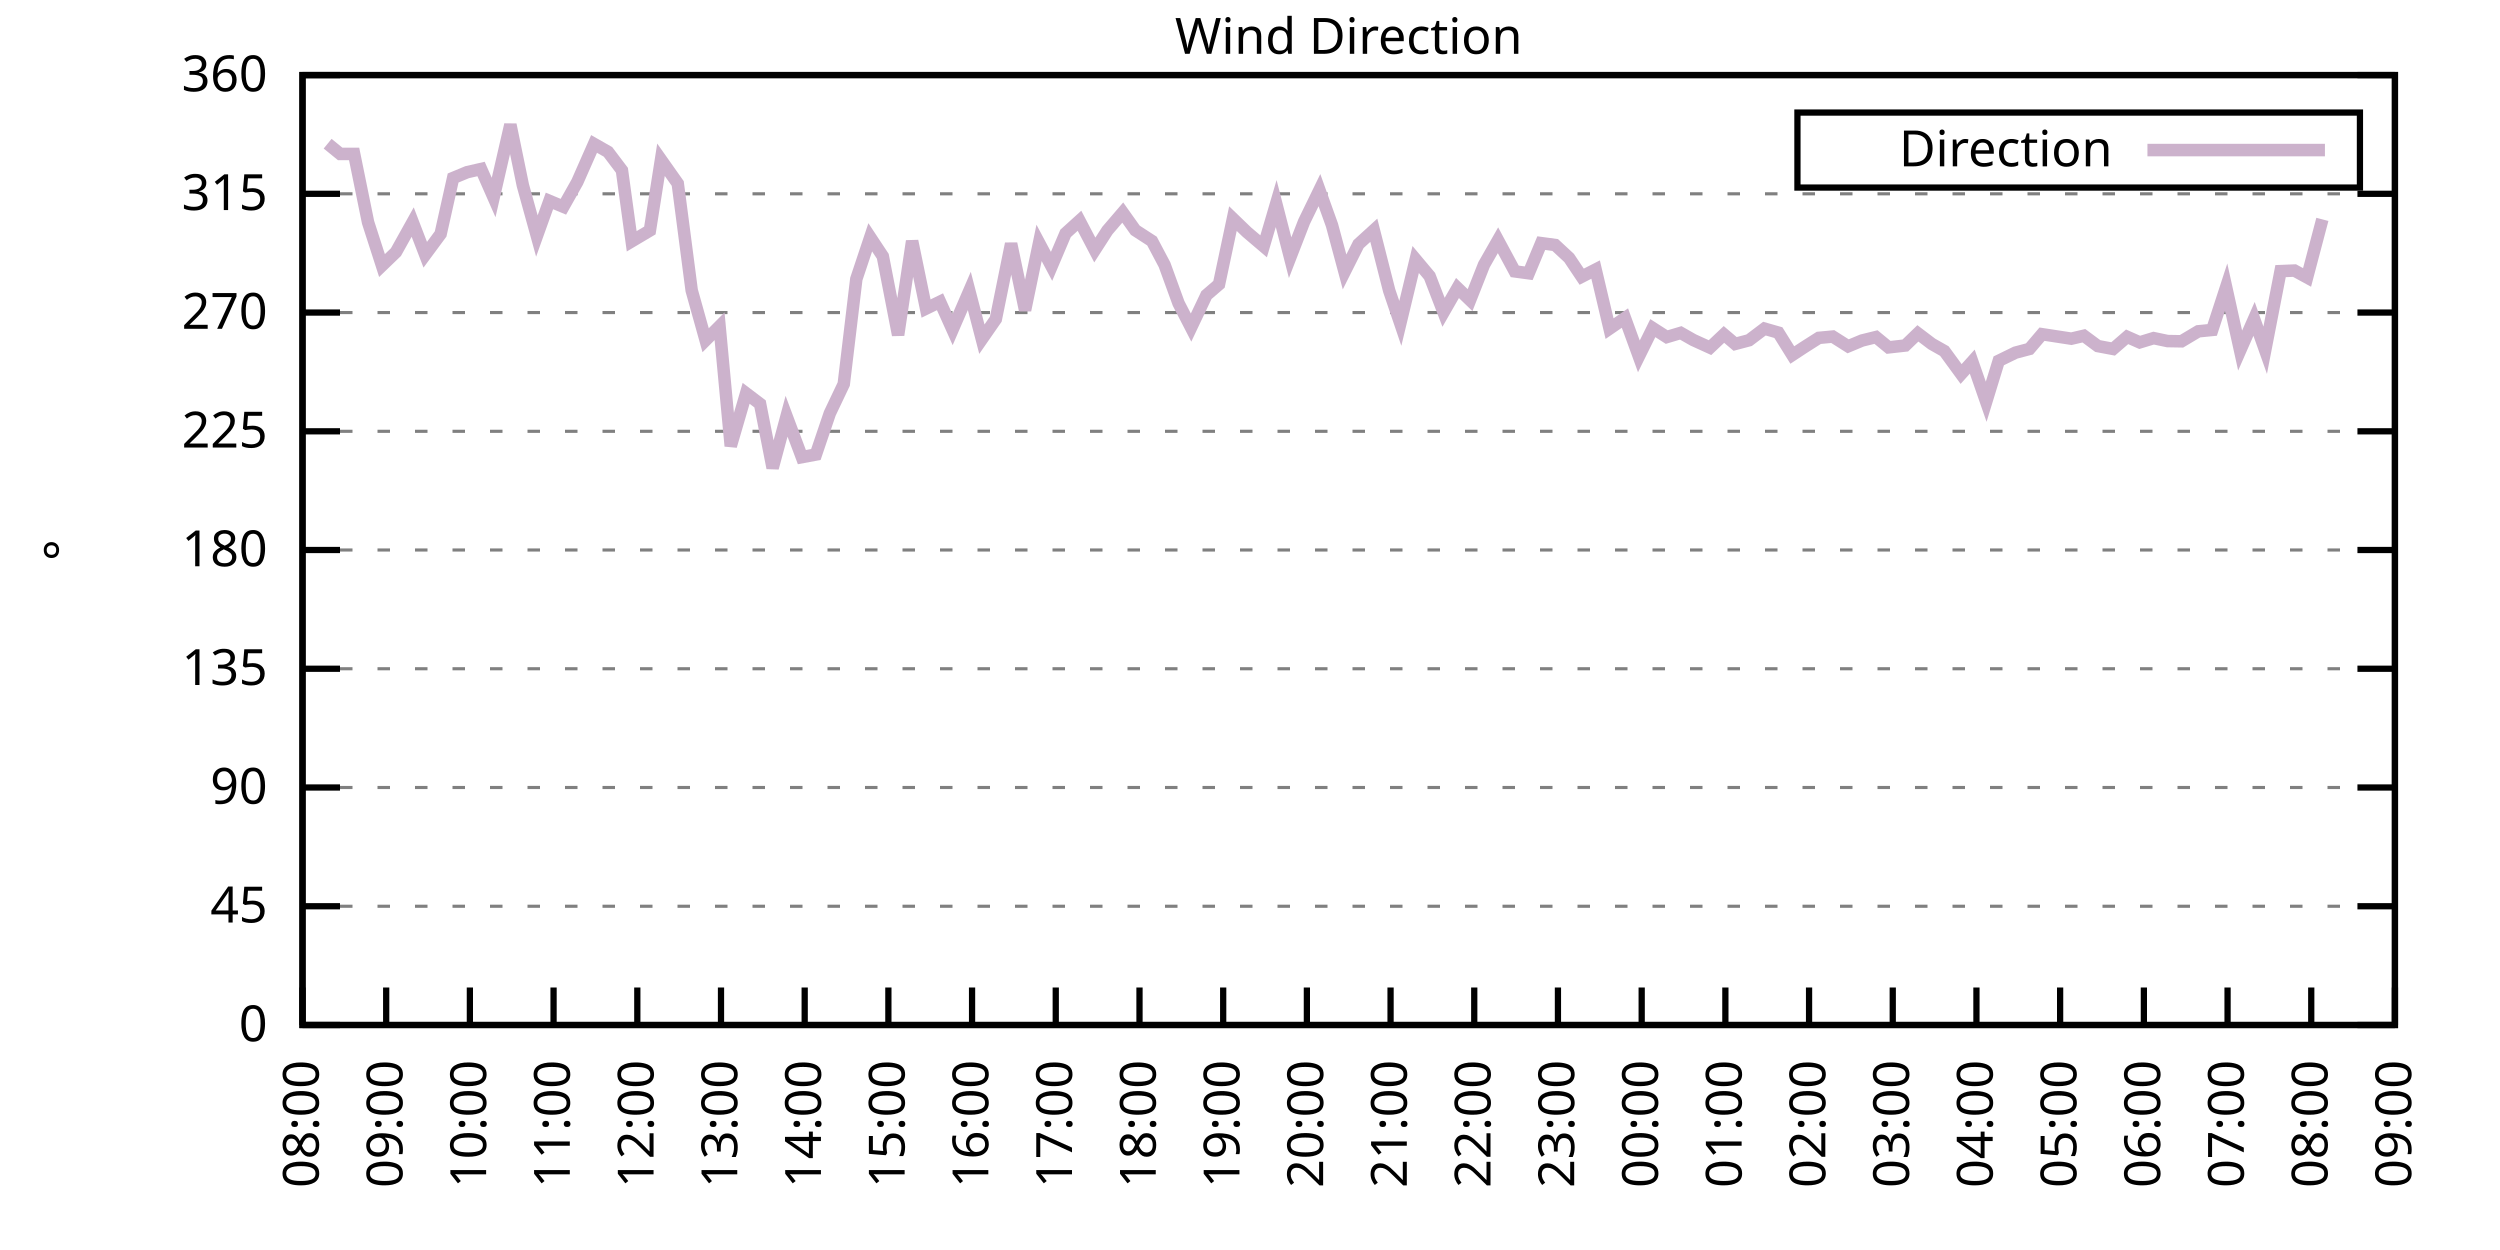
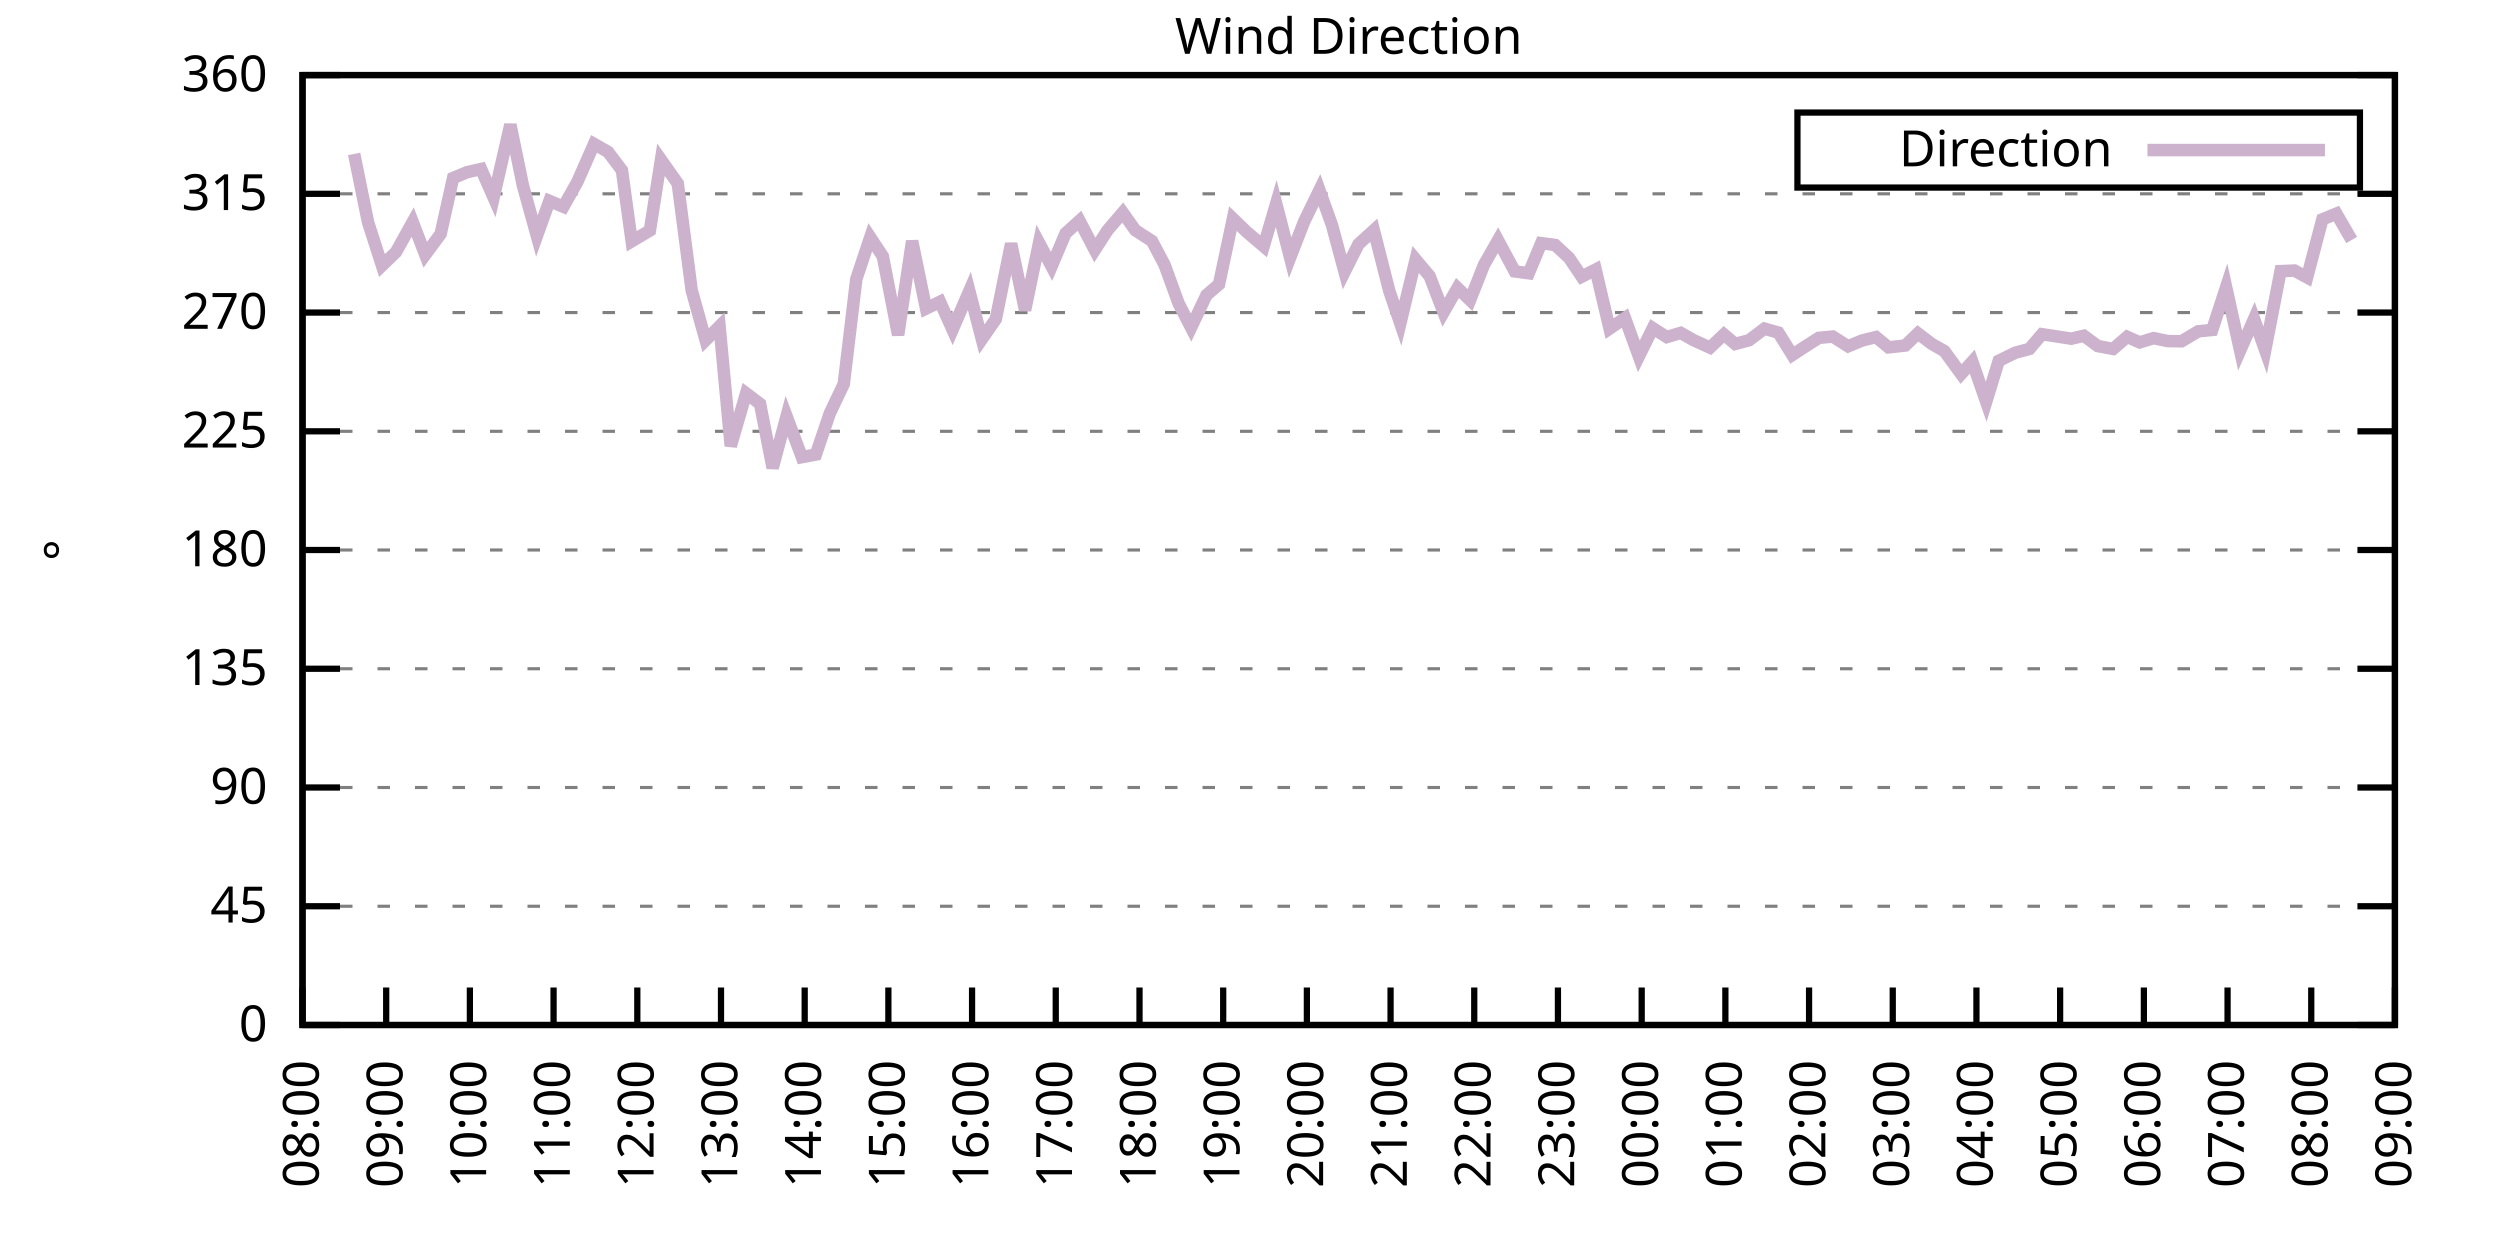
<svg xmlns="http://www.w3.org/2000/svg" xmlns:xlink="http://www.w3.org/1999/xlink" width="400" height="200" viewBox="0 0 400 200">
  <g id="gnuplot_canvas">
    <rect x="0" y="0" width="400" height="200" fill="none" />
    <defs>
      <circle id="gpDot" r="0.5" stroke-width="0.5" stroke="currentColor" />
      <path id="gpPt0" stroke-width="0.333" stroke="currentColor" d="M-1,0 h2 M0,-1 v2" />
      <path id="gpPt1" stroke-width="0.333" stroke="currentColor" d="M-1,-1 L1,1 M1,-1 L-1,1" />
      <path id="gpPt2" stroke-width="0.333" stroke="currentColor" d="M-1,0 L1,0 M0,-1 L0,1 M-1,-1 L1,1 M-1,1 L1,-1" />
      <rect id="gpPt3" stroke-width="0.333" stroke="currentColor" x="-1" y="-1" width="2" height="2" />
      <rect id="gpPt4" stroke-width="0.333" stroke="currentColor" fill="currentColor" x="-1" y="-1" width="2" height="2" />
      <circle id="gpPt5" stroke-width="0.333" stroke="currentColor" cx="0" cy="0" r="1" />
      <use xlink:href="#gpPt5" id="gpPt6" fill="currentColor" stroke="none" />
      <path id="gpPt7" stroke-width="0.333" stroke="currentColor" d="M0,-1.33 L-1.33,0.67 L1.33,0.67 z" />
      <use xlink:href="#gpPt7" id="gpPt8" fill="currentColor" stroke="none" />
      <use xlink:href="#gpPt7" id="gpPt9" stroke="currentColor" transform="rotate(180)" />
      <use xlink:href="#gpPt9" id="gpPt10" fill="currentColor" stroke="none" />
      <use xlink:href="#gpPt3" id="gpPt11" stroke="currentColor" transform="rotate(45)" />
      <use xlink:href="#gpPt11" id="gpPt12" fill="currentColor" stroke="none" />
      <path id="gpPt13" stroke-width="0.333" stroke="currentColor" d="M0,1.330 L1.265,0.411 L0.782,-1.067 L-0.782,-1.076 L-1.265,0.411 z" />
      <use xlink:href="#gpPt13" id="gpPt14" fill="currentColor" stroke="none" />
      <filter id="textbox" filterUnits="objectBoundingBox" x="0" y="0" height="1" width="1">
        <feFlood flood-color="white" flood-opacity="1" result="bgnd" />
        <feComposite in="SourceGraphic" in2="bgnd" operator="atop" />
      </filter>
      <filter id="greybox" filterUnits="objectBoundingBox" x="0" y="0" height="1" width="1">
        <feFlood flood-color="lightgrey" flood-opacity="1" result="grey" />
        <feComposite in="SourceGraphic" in2="grey" operator="atop" />
      </filter>
    </defs>
    <g fill="none" color="white" stroke="currentColor" stroke-width="1.00" stroke-linecap="butt" stroke-linejoin="miter">
</g>
    <g fill="none" color="black" stroke="currentColor" stroke-width="1.00" stroke-linecap="butt" stroke-linejoin="miter">
      <g stroke="none" shape-rendering="crispEdges">
        <polygon fill="rgb(255, 255, 255)" points="48.40,164.00 383.18,164.00 383.18,12.02 48.40,12.02 " />
      </g>
    </g>
    <g fill="none" color="black" stroke="currentColor" stroke-width="1.00" stroke-linecap="butt" stroke-linejoin="miter">
</g>
    <g fill="none" color="black" stroke="black" stroke-width="0.50" stroke-linecap="butt" stroke-linejoin="miter">
</g>
    <g fill="none" color="gray" stroke="currentColor" stroke-width="0.50" stroke-linecap="butt" stroke-linejoin="miter">
      <path stroke="gray" stroke-dasharray="2,4" class="gridline" d="M48.40,164.00 L383.19,164.00  " />
    </g>
    <g fill="none" color="gray" stroke="gray" stroke-width="1.00" stroke-linecap="butt" stroke-linejoin="miter">
</g>
    <g fill="none" color="black" stroke="currentColor" stroke-width="1.00" stroke-linecap="butt" stroke-linejoin="miter">
      <path stroke="black" d="M48.40,164.00 L54.40,164.00 M383.19,164.00 L377.19,164.00  " />
      <g transform="translate(42.80,166.60)" stroke="none" fill="black" font-family="Sans" font-size="8.00" text-anchor="end">
        <text>
          <tspan font-family="Sans"> 0</tspan>
        </text>
      </g>
    </g>
    <g fill="none" color="black" stroke="currentColor" stroke-width="1.00" stroke-linecap="butt" stroke-linejoin="miter">
</g>
    <g fill="none" color="black" stroke="black" stroke-width="0.50" stroke-linecap="butt" stroke-linejoin="miter">
</g>
    <g fill="none" color="gray" stroke="currentColor" stroke-width="0.50" stroke-linecap="butt" stroke-linejoin="miter">
      <path stroke="gray" stroke-dasharray="2,4" class="gridline" d="M48.40,145.00 L383.19,145.00  " />
    </g>
    <g fill="none" color="gray" stroke="gray" stroke-width="1.00" stroke-linecap="butt" stroke-linejoin="miter">
</g>
    <g fill="none" color="black" stroke="currentColor" stroke-width="1.00" stroke-linecap="butt" stroke-linejoin="miter">
      <path stroke="black" d="M48.40,145.00 L54.40,145.00 M383.19,145.00 L377.19,145.00  " />
      <g transform="translate(42.80,147.60)" stroke="none" fill="black" font-family="Sans" font-size="8.00" text-anchor="end">
        <text>
          <tspan font-family="Sans"> 45</tspan>
        </text>
      </g>
    </g>
    <g fill="none" color="black" stroke="currentColor" stroke-width="1.00" stroke-linecap="butt" stroke-linejoin="miter">
</g>
    <g fill="none" color="black" stroke="black" stroke-width="0.50" stroke-linecap="butt" stroke-linejoin="miter">
</g>
    <g fill="none" color="gray" stroke="currentColor" stroke-width="0.50" stroke-linecap="butt" stroke-linejoin="miter">
      <path stroke="gray" stroke-dasharray="2,4" class="gridline" d="M48.40,126.00 L383.19,126.00  " />
    </g>
    <g fill="none" color="gray" stroke="gray" stroke-width="1.00" stroke-linecap="butt" stroke-linejoin="miter">
</g>
    <g fill="none" color="black" stroke="currentColor" stroke-width="1.00" stroke-linecap="butt" stroke-linejoin="miter">
      <path stroke="black" d="M48.40,126.00 L54.40,126.00 M383.19,126.00 L377.19,126.00  " />
      <g transform="translate(42.80,128.60)" stroke="none" fill="black" font-family="Sans" font-size="8.00" text-anchor="end">
        <text>
          <tspan font-family="Sans"> 90</tspan>
        </text>
      </g>
    </g>
    <g fill="none" color="black" stroke="currentColor" stroke-width="1.00" stroke-linecap="butt" stroke-linejoin="miter">
</g>
    <g fill="none" color="black" stroke="black" stroke-width="0.50" stroke-linecap="butt" stroke-linejoin="miter">
</g>
    <g fill="none" color="gray" stroke="currentColor" stroke-width="0.50" stroke-linecap="butt" stroke-linejoin="miter">
      <path stroke="gray" stroke-dasharray="2,4" class="gridline" d="M48.40,107.00 L383.19,107.00  " />
    </g>
    <g fill="none" color="gray" stroke="gray" stroke-width="1.00" stroke-linecap="butt" stroke-linejoin="miter">
</g>
    <g fill="none" color="black" stroke="currentColor" stroke-width="1.00" stroke-linecap="butt" stroke-linejoin="miter">
      <path stroke="black" d="M48.40,107.00 L54.40,107.00 M383.19,107.00 L377.19,107.00  " />
      <g transform="translate(42.80,109.60)" stroke="none" fill="black" font-family="Sans" font-size="8.00" text-anchor="end">
        <text>
          <tspan font-family="Sans"> 135</tspan>
        </text>
      </g>
    </g>
    <g fill="none" color="black" stroke="currentColor" stroke-width="1.00" stroke-linecap="butt" stroke-linejoin="miter">
</g>
    <g fill="none" color="black" stroke="black" stroke-width="0.50" stroke-linecap="butt" stroke-linejoin="miter">
</g>
    <g fill="none" color="gray" stroke="currentColor" stroke-width="0.50" stroke-linecap="butt" stroke-linejoin="miter">
      <path stroke="gray" stroke-dasharray="2,4" class="gridline" d="M48.40,88.00 L383.19,88.00  " />
    </g>
    <g fill="none" color="gray" stroke="gray" stroke-width="1.00" stroke-linecap="butt" stroke-linejoin="miter">
</g>
    <g fill="none" color="black" stroke="currentColor" stroke-width="1.00" stroke-linecap="butt" stroke-linejoin="miter">
      <path stroke="black" d="M48.40,88.00 L54.40,88.00 M383.19,88.00 L377.19,88.00  " />
      <g transform="translate(42.80,90.60)" stroke="none" fill="black" font-family="Sans" font-size="8.00" text-anchor="end">
        <text>
          <tspan font-family="Sans"> 180</tspan>
        </text>
      </g>
    </g>
    <g fill="none" color="black" stroke="currentColor" stroke-width="1.00" stroke-linecap="butt" stroke-linejoin="miter">
</g>
    <g fill="none" color="black" stroke="black" stroke-width="0.50" stroke-linecap="butt" stroke-linejoin="miter">
</g>
    <g fill="none" color="gray" stroke="currentColor" stroke-width="0.50" stroke-linecap="butt" stroke-linejoin="miter">
      <path stroke="gray" stroke-dasharray="2,4" class="gridline" d="M48.40,69.01 L383.19,69.01  " />
    </g>
    <g fill="none" color="gray" stroke="gray" stroke-width="1.00" stroke-linecap="butt" stroke-linejoin="miter">
</g>
    <g fill="none" color="black" stroke="currentColor" stroke-width="1.00" stroke-linecap="butt" stroke-linejoin="miter">
      <path stroke="black" d="M48.40,69.01 L54.40,69.01 M383.19,69.01 L377.19,69.01  " />
      <g transform="translate(42.80,71.61)" stroke="none" fill="black" font-family="Sans" font-size="8.00" text-anchor="end">
        <text>
          <tspan font-family="Sans"> 225</tspan>
        </text>
      </g>
    </g>
    <g fill="none" color="black" stroke="currentColor" stroke-width="1.00" stroke-linecap="butt" stroke-linejoin="miter">
</g>
    <g fill="none" color="black" stroke="black" stroke-width="0.50" stroke-linecap="butt" stroke-linejoin="miter">
</g>
    <g fill="none" color="gray" stroke="currentColor" stroke-width="0.50" stroke-linecap="butt" stroke-linejoin="miter">
      <path stroke="gray" stroke-dasharray="2,4" class="gridline" d="M48.40,50.01 L383.19,50.01  " />
    </g>
    <g fill="none" color="gray" stroke="gray" stroke-width="1.00" stroke-linecap="butt" stroke-linejoin="miter">
</g>
    <g fill="none" color="black" stroke="currentColor" stroke-width="1.00" stroke-linecap="butt" stroke-linejoin="miter">
      <path stroke="black" d="M48.40,50.01 L54.40,50.01 M383.19,50.01 L377.19,50.01  " />
      <g transform="translate(42.80,52.61)" stroke="none" fill="black" font-family="Sans" font-size="8.00" text-anchor="end">
        <text>
          <tspan font-family="Sans"> 270</tspan>
        </text>
      </g>
    </g>
    <g fill="none" color="black" stroke="currentColor" stroke-width="1.00" stroke-linecap="butt" stroke-linejoin="miter">
</g>
    <g fill="none" color="black" stroke="black" stroke-width="0.50" stroke-linecap="butt" stroke-linejoin="miter">
</g>
    <g fill="none" color="gray" stroke="currentColor" stroke-width="0.50" stroke-linecap="butt" stroke-linejoin="miter">
      <path stroke="gray" stroke-dasharray="2,4" class="gridline" d="M48.40,31.01 L383.19,31.01  " />
    </g>
    <g fill="none" color="gray" stroke="gray" stroke-width="1.00" stroke-linecap="butt" stroke-linejoin="miter">
</g>
    <g fill="none" color="black" stroke="currentColor" stroke-width="1.00" stroke-linecap="butt" stroke-linejoin="miter">
      <path stroke="black" d="M48.40,31.01 L54.40,31.01 M383.19,31.01 L377.19,31.01  " />
      <g transform="translate(42.80,33.61)" stroke="none" fill="black" font-family="Sans" font-size="8.00" text-anchor="end">
        <text>
          <tspan font-family="Sans"> 315</tspan>
        </text>
      </g>
    </g>
    <g fill="none" color="black" stroke="currentColor" stroke-width="1.00" stroke-linecap="butt" stroke-linejoin="miter">
</g>
    <g fill="none" color="black" stroke="black" stroke-width="0.50" stroke-linecap="butt" stroke-linejoin="miter">
</g>
    <g fill="none" color="gray" stroke="currentColor" stroke-width="0.50" stroke-linecap="butt" stroke-linejoin="miter">
      <path stroke="gray" stroke-dasharray="2,4" class="gridline" d="M48.40,12.01 L383.19,12.01  " />
    </g>
    <g fill="none" color="gray" stroke="gray" stroke-width="1.00" stroke-linecap="butt" stroke-linejoin="miter">
</g>
    <g fill="none" color="black" stroke="currentColor" stroke-width="1.00" stroke-linecap="butt" stroke-linejoin="miter">
      <path stroke="black" d="M48.40,12.01 L54.40,12.01 M383.19,12.01 L377.19,12.01  " />
      <g transform="translate(42.80,14.61)" stroke="none" fill="black" font-family="Sans" font-size="8.00" text-anchor="end">
        <text>
          <tspan font-family="Sans"> 360</tspan>
        </text>
      </g>
    </g>
    <g fill="none" color="black" stroke="currentColor" stroke-width="1.00" stroke-linecap="butt" stroke-linejoin="miter">
      <path stroke="black" d="M48.40,164.00 L48.40,158.00  " />
      <g transform="translate(51.00,169.60) rotate(270.00)" stroke="none" fill="black" font-family="Sans" font-size="8.00" text-anchor="end">
        <text>
          <tspan font-family="Sans">08:00</tspan>
        </text>
      </g>
    </g>
    <g fill="none" color="black" stroke="currentColor" stroke-width="1.00" stroke-linecap="butt" stroke-linejoin="miter">
      <path stroke="black" d="M61.79,164.00 L61.79,158.00  " />
      <g transform="translate(64.39,169.60) rotate(270.00)" stroke="none" fill="black" font-family="Sans" font-size="8.00" text-anchor="end">
        <text>
          <tspan font-family="Sans">09:00</tspan>
        </text>
      </g>
    </g>
    <g fill="none" color="black" stroke="currentColor" stroke-width="1.00" stroke-linecap="butt" stroke-linejoin="miter">
      <path stroke="black" d="M75.18,164.00 L75.18,158.00  " />
      <g transform="translate(77.78,169.60) rotate(270.00)" stroke="none" fill="black" font-family="Sans" font-size="8.00" text-anchor="end">
        <text>
          <tspan font-family="Sans">10:00</tspan>
        </text>
      </g>
    </g>
    <g fill="none" color="black" stroke="currentColor" stroke-width="1.00" stroke-linecap="butt" stroke-linejoin="miter">
      <path stroke="black" d="M88.57,164.00 L88.57,158.00  " />
      <g transform="translate(91.17,169.60) rotate(270.00)" stroke="none" fill="black" font-family="Sans" font-size="8.00" text-anchor="end">
        <text>
          <tspan font-family="Sans">11:00</tspan>
        </text>
      </g>
    </g>
    <g fill="none" color="black" stroke="currentColor" stroke-width="1.00" stroke-linecap="butt" stroke-linejoin="miter">
      <path stroke="black" d="M101.97,164.00 L101.97,158.00  " />
      <g transform="translate(104.57,169.60) rotate(270.00)" stroke="none" fill="black" font-family="Sans" font-size="8.00" text-anchor="end">
        <text>
          <tspan font-family="Sans">12:00</tspan>
        </text>
      </g>
    </g>
    <g fill="none" color="black" stroke="currentColor" stroke-width="1.00" stroke-linecap="butt" stroke-linejoin="miter">
      <path stroke="black" d="M115.36,164.00 L115.36,158.00  " />
      <g transform="translate(117.96,169.60) rotate(270.00)" stroke="none" fill="black" font-family="Sans" font-size="8.00" text-anchor="end">
        <text>
          <tspan font-family="Sans">13:00</tspan>
        </text>
      </g>
    </g>
    <g fill="none" color="black" stroke="currentColor" stroke-width="1.00" stroke-linecap="butt" stroke-linejoin="miter">
      <path stroke="black" d="M128.75,164.00 L128.75,158.00  " />
      <g transform="translate(131.35,169.60) rotate(270.00)" stroke="none" fill="black" font-family="Sans" font-size="8.00" text-anchor="end">
        <text>
          <tspan font-family="Sans">14:00</tspan>
        </text>
      </g>
    </g>
    <g fill="none" color="black" stroke="currentColor" stroke-width="1.00" stroke-linecap="butt" stroke-linejoin="miter">
      <path stroke="black" d="M142.14,164.00 L142.14,158.00  " />
      <g transform="translate(144.74,169.60) rotate(270.00)" stroke="none" fill="black" font-family="Sans" font-size="8.00" text-anchor="end">
        <text>
          <tspan font-family="Sans">15:00</tspan>
        </text>
      </g>
    </g>
    <g fill="none" color="black" stroke="currentColor" stroke-width="1.00" stroke-linecap="butt" stroke-linejoin="miter">
      <path stroke="black" d="M155.53,164.00 L155.53,158.00  " />
      <g transform="translate(158.13,169.60) rotate(270.00)" stroke="none" fill="black" font-family="Sans" font-size="8.00" text-anchor="end">
        <text>
          <tspan font-family="Sans">16:00</tspan>
        </text>
      </g>
    </g>
    <g fill="none" color="black" stroke="currentColor" stroke-width="1.00" stroke-linecap="butt" stroke-linejoin="miter">
      <path stroke="black" d="M168.92,164.00 L168.92,158.00  " />
      <g transform="translate(171.52,169.60) rotate(270.00)" stroke="none" fill="black" font-family="Sans" font-size="8.00" text-anchor="end">
        <text>
          <tspan font-family="Sans">17:00</tspan>
        </text>
      </g>
    </g>
    <g fill="none" color="black" stroke="currentColor" stroke-width="1.00" stroke-linecap="butt" stroke-linejoin="miter">
      <path stroke="black" d="M182.32,164.00 L182.32,158.00  " />
      <g transform="translate(184.92,169.60) rotate(270.00)" stroke="none" fill="black" font-family="Sans" font-size="8.00" text-anchor="end">
        <text>
          <tspan font-family="Sans">18:00</tspan>
        </text>
      </g>
    </g>
    <g fill="none" color="black" stroke="currentColor" stroke-width="1.00" stroke-linecap="butt" stroke-linejoin="miter">
      <path stroke="black" d="M195.71,164.00 L195.71,158.00  " />
      <g transform="translate(198.31,169.60) rotate(270.00)" stroke="none" fill="black" font-family="Sans" font-size="8.00" text-anchor="end">
        <text>
          <tspan font-family="Sans">19:00</tspan>
        </text>
      </g>
    </g>
    <g fill="none" color="black" stroke="currentColor" stroke-width="1.00" stroke-linecap="butt" stroke-linejoin="miter">
      <path stroke="black" d="M209.10,164.00 L209.10,158.00  " />
      <g transform="translate(211.70,169.60) rotate(270.00)" stroke="none" fill="black" font-family="Sans" font-size="8.00" text-anchor="end">
        <text>
          <tspan font-family="Sans">20:00</tspan>
        </text>
      </g>
    </g>
    <g fill="none" color="black" stroke="currentColor" stroke-width="1.00" stroke-linecap="butt" stroke-linejoin="miter">
      <path stroke="black" d="M222.49,164.00 L222.49,158.00  " />
      <g transform="translate(225.09,169.60) rotate(270.00)" stroke="none" fill="black" font-family="Sans" font-size="8.00" text-anchor="end">
        <text>
          <tspan font-family="Sans">21:00</tspan>
        </text>
      </g>
    </g>
    <g fill="none" color="black" stroke="currentColor" stroke-width="1.00" stroke-linecap="butt" stroke-linejoin="miter">
      <path stroke="black" d="M235.88,164.00 L235.88,158.00  " />
      <g transform="translate(238.48,169.60) rotate(270.00)" stroke="none" fill="black" font-family="Sans" font-size="8.00" text-anchor="end">
        <text>
          <tspan font-family="Sans">22:00</tspan>
        </text>
      </g>
    </g>
    <g fill="none" color="black" stroke="currentColor" stroke-width="1.00" stroke-linecap="butt" stroke-linejoin="miter">
      <path stroke="black" d="M249.27,164.00 L249.27,158.00  " />
      <g transform="translate(251.87,169.60) rotate(270.00)" stroke="none" fill="black" font-family="Sans" font-size="8.00" text-anchor="end">
        <text>
          <tspan font-family="Sans">23:00</tspan>
        </text>
      </g>
    </g>
    <g fill="none" color="black" stroke="currentColor" stroke-width="1.00" stroke-linecap="butt" stroke-linejoin="miter">
      <path stroke="black" d="M262.67,164.00 L262.67,158.00  " />
      <g transform="translate(265.27,169.60) rotate(270.00)" stroke="none" fill="black" font-family="Sans" font-size="8.00" text-anchor="end">
        <text>
          <tspan font-family="Sans">00:00</tspan>
        </text>
      </g>
    </g>
    <g fill="none" color="black" stroke="currentColor" stroke-width="1.00" stroke-linecap="butt" stroke-linejoin="miter">
      <path stroke="black" d="M276.06,164.00 L276.06,158.00  " />
      <g transform="translate(278.66,169.60) rotate(270.00)" stroke="none" fill="black" font-family="Sans" font-size="8.00" text-anchor="end">
        <text>
          <tspan font-family="Sans">01:00</tspan>
        </text>
      </g>
    </g>
    <g fill="none" color="black" stroke="currentColor" stroke-width="1.00" stroke-linecap="butt" stroke-linejoin="miter">
      <path stroke="black" d="M289.45,164.00 L289.45,158.00  " />
      <g transform="translate(292.05,169.60) rotate(270.00)" stroke="none" fill="black" font-family="Sans" font-size="8.00" text-anchor="end">
        <text>
          <tspan font-family="Sans">02:00</tspan>
        </text>
      </g>
    </g>
    <g fill="none" color="black" stroke="currentColor" stroke-width="1.00" stroke-linecap="butt" stroke-linejoin="miter">
      <path stroke="black" d="M302.84,164.00 L302.84,158.00  " />
      <g transform="translate(305.44,169.60) rotate(270.00)" stroke="none" fill="black" font-family="Sans" font-size="8.00" text-anchor="end">
        <text>
          <tspan font-family="Sans">03:00</tspan>
        </text>
      </g>
    </g>
    <g fill="none" color="black" stroke="currentColor" stroke-width="1.00" stroke-linecap="butt" stroke-linejoin="miter">
      <path stroke="black" d="M316.23,164.00 L316.23,158.00  " />
      <g transform="translate(318.83,169.60) rotate(270.00)" stroke="none" fill="black" font-family="Sans" font-size="8.00" text-anchor="end">
        <text>
          <tspan font-family="Sans">04:00</tspan>
        </text>
      </g>
    </g>
    <g fill="none" color="black" stroke="currentColor" stroke-width="1.00" stroke-linecap="butt" stroke-linejoin="miter">
      <path stroke="black" d="M329.62,164.00 L329.62,158.00  " />
      <g transform="translate(332.22,169.60) rotate(270.00)" stroke="none" fill="black" font-family="Sans" font-size="8.00" text-anchor="end">
        <text>
          <tspan font-family="Sans">05:00</tspan>
        </text>
      </g>
    </g>
    <g fill="none" color="black" stroke="currentColor" stroke-width="1.00" stroke-linecap="butt" stroke-linejoin="miter">
      <path stroke="black" d="M343.02,164.00 L343.02,158.00  " />
      <g transform="translate(345.62,169.60) rotate(270.00)" stroke="none" fill="black" font-family="Sans" font-size="8.00" text-anchor="end">
        <text>
          <tspan font-family="Sans">06:00</tspan>
        </text>
      </g>
    </g>
    <g fill="none" color="black" stroke="currentColor" stroke-width="1.00" stroke-linecap="butt" stroke-linejoin="miter">
      <path stroke="black" d="M356.41,164.00 L356.41,158.00  " />
      <g transform="translate(359.01,169.60) rotate(270.00)" stroke="none" fill="black" font-family="Sans" font-size="8.00" text-anchor="end">
        <text>
          <tspan font-family="Sans">07:00</tspan>
        </text>
      </g>
    </g>
    <g fill="none" color="black" stroke="currentColor" stroke-width="1.00" stroke-linecap="butt" stroke-linejoin="miter">
      <path stroke="black" d="M369.80,164.00 L369.80,158.00  " />
      <g transform="translate(372.40,169.60) rotate(270.00)" stroke="none" fill="black" font-family="Sans" font-size="8.00" text-anchor="end">
        <text>
          <tspan font-family="Sans">08:00</tspan>
        </text>
      </g>
    </g>
    <g fill="none" color="black" stroke="currentColor" stroke-width="1.00" stroke-linecap="butt" stroke-linejoin="miter">
      <path stroke="black" d="M383.19,164.00 L383.19,158.00  " />
      <g transform="translate(385.79,169.60) rotate(270.00)" stroke="none" fill="black" font-family="Sans" font-size="8.00" text-anchor="end">
        <text>
          <tspan font-family="Sans">09:00</tspan>
        </text>
      </g>
    </g>
    <g fill="none" color="black" stroke="currentColor" stroke-width="1.00" stroke-linecap="butt" stroke-linejoin="miter">
</g>
    <g fill="none" color="black" stroke="currentColor" stroke-width="1.00" stroke-linecap="butt" stroke-linejoin="miter">
      <path stroke="black" d="M48.40,12.01 L48.40,164.00 L383.19,164.00 L383.19,12.01 L48.40,12.01 Z  " />
    </g>
    <g fill="none" color="black" stroke="currentColor" stroke-width="1.00" stroke-linecap="butt" stroke-linejoin="miter">
</g>
    <g fill="none" color="black" stroke="currentColor" stroke-width="1.00" stroke-linecap="butt" stroke-linejoin="miter">
      <path stroke="black" d="M287.59,30.01 L287.59,18.01 L377.59,18.01 L377.59,30.01 L287.59,30.01 Z  " />
    </g>
    <g id="Wind_direction_plot_1">
      <g fill="none" color="white" stroke="black" stroke-width="2.00" stroke-linecap="butt" stroke-linejoin="miter">
</g>
      <g fill="none" color="black" stroke="currentColor" stroke-width="2.00" stroke-linecap="butt" stroke-linejoin="miter">
        <g transform="translate(337.99,26.61)" stroke="none" fill="black" font-family="Sans" font-size="8.00" text-anchor="end">
          <text>
            <tspan font-family="Sans">Direction</tspan>
          </text>
        </g>
      </g>
      <g fill="none" color="black" stroke="currentColor" stroke-width="2.00" stroke-linecap="butt" stroke-linejoin="miter">
-         <path stroke="rgb(204, 178, 204)" d="M343.59,24.01 L371.99,24.01 M52.42,22.99 L54.43,24.63 L56.66,24.63 L58.89,35.57 L61.12,42.49 L63.35,40.34   L66.03,35.53 L68.04,40.76 L70.50,37.43 L72.50,28.48 L74.74,27.55 L76.97,27.04 L78.98,31.60 L81.66,19.95   L83.66,29.66 L85.90,37.76 L87.91,32.15 L90.14,33.08 L92.37,29.11 L95.05,23.03 L97.28,24.30 L99.51,27.25   L101.07,38.61 L103.98,36.88 L105.76,25.56 L108.44,29.36 L110.67,46.46 L112.90,54.44 L115.13,52.20 L116.92,71.37   L119.38,62.93 L121.61,64.62 L123.62,74.87 L125.85,66.60 L128.30,73.14 L130.54,72.72 L132.77,66.14 L135.00,61.45   L137.01,44.65 L139.24,37.97 L141.25,41.01 L143.70,53.60 L145.94,38.57 L148.17,49.37 L150.40,48.28 L152.41,52.75   L155.09,46.55 L157.10,54.27 L159.33,51.06 L161.78,38.99 L164.01,49.63 L166.25,38.86 L168.25,42.62 L170.49,37.34   L172.72,35.32 L175.17,40.00 L177.18,36.88 L179.64,34.01 L181.65,36.84 L184.32,38.57 L186.33,42.37 L188.57,48.53   L190.57,52.41 L193.03,47.22 L195.04,45.49 L197.27,34.98 L199.50,37.13 L202.18,39.41 L204.19,32.57 L206.42,41.23   L208.65,35.48 L211.11,30.42 L213.12,36.03 L215.13,43.51 L217.36,39.07 L219.81,36.84 L222.27,46.50 L224.05,51.74   L226.51,41.52 L228.74,44.18 L230.97,49.97 L233.20,46.08 L235.21,48.02 L237.44,42.37 L239.68,38.44 L242.36,43.42   L244.59,43.72 L246.60,38.90 L248.83,39.20 L251.06,41.27 L253.07,44.27 L255.30,43.13 L257.53,52.58 L259.99,50.89   L262.22,57.02 L264.45,52.50 L266.68,53.93 L268.92,53.26 L270.92,54.40 L273.60,55.62 L275.83,53.51 L277.62,55.03   L279.85,54.44 L282.31,52.58 L284.54,53.22 L286.77,56.80 L288.56,55.62 L291.01,54.06 L293.24,53.85 L295.70,55.41   L297.93,54.48 L300.16,53.93 L302.17,55.58 L304.85,55.28 L306.86,53.34 L309.09,55.03 L311.10,56.17 L313.78,59.84   L315.56,57.86 L317.79,64.28 L319.80,57.73 L322.48,56.42 L324.71,55.83 L326.72,53.47 L331.41,54.19 L333.42,53.72   L335.65,55.37 L338.10,55.83 L340.34,53.89 L342.35,54.78 L344.58,54.10 L346.81,54.57 L349.04,54.61 L351.72,53.01   L353.95,52.79 L356.18,45.95 L358.42,56.09 L360.65,51.02 L362.43,56.04 L364.89,43.38 L367.12,43.29 L369.13,44.39   L371.58,35.10  " />
+         <path stroke="rgb(204, 178, 204)" d="M343.59,24.01 L371.99,24.01 M56.66,24.63 L58.89,35.57 L61.12,42.49 L63.35,40.34 L66.03,35.53 L68.04,40.76   L70.50,37.43 L72.50,28.48 L74.74,27.55 L76.97,27.04 L78.98,31.60 L81.66,19.95 L83.66,29.66 L85.90,37.76   L87.91,32.15 L90.14,33.08 L92.37,29.11 L95.05,23.03 L97.28,24.30 L99.51,27.25 L101.07,38.61 L103.98,36.88   L105.76,25.56 L108.44,29.36 L110.67,46.46 L112.90,54.44 L115.13,52.20 L116.92,71.37 L119.38,62.93 L121.61,64.62   L123.62,74.87 L125.85,66.60 L128.30,73.14 L130.54,72.72 L132.77,66.14 L135.00,61.45 L137.01,44.65 L139.24,37.97   L141.25,41.01 L143.70,53.60 L145.94,38.57 L148.17,49.37 L150.40,48.28 L152.41,52.75 L155.09,46.55 L157.10,54.27   L159.33,51.06 L161.78,38.99 L164.01,49.63 L166.25,38.86 L168.25,42.62 L170.49,37.34 L172.72,35.32 L175.17,40.00   L177.18,36.88 L179.64,34.01 L181.65,36.84 L184.32,38.57 L186.33,42.37 L188.57,48.53 L190.57,52.41 L193.03,47.22   L195.04,45.49 L197.27,34.98 L199.50,37.13 L202.18,39.41 L204.19,32.57 L206.42,41.23 L208.65,35.48 L211.11,30.42   L213.12,36.03 L215.13,43.51 L217.36,39.07 L219.81,36.84 L222.27,46.50 L224.05,51.74 L226.51,41.52 L228.74,44.18   L230.97,49.97 L233.20,46.08 L235.21,48.02 L237.44,42.37 L239.68,38.44 L242.36,43.42 L244.59,43.72 L246.60,38.90   L248.83,39.20 L251.06,41.27 L253.07,44.27 L255.30,43.13 L257.53,52.58 L259.99,50.89 L262.22,57.02 L264.45,52.50   L266.68,53.93 L268.92,53.26 L270.92,54.40 L273.60,55.62 L275.83,53.51 L277.62,55.03 L279.85,54.44 L282.31,52.58   L284.54,53.22 L286.77,56.80 L288.56,55.62 L291.01,54.06 L293.24,53.85 L295.70,55.41 L297.93,54.48 L300.16,53.93   L302.17,55.58 L304.85,55.28 L306.86,53.34 L309.09,55.03 L311.10,56.17 L313.78,59.84 L315.56,57.86 L317.79,64.28   L319.80,57.73 L322.48,56.42 L324.71,55.83 L326.72,53.47 L331.41,54.19 L333.42,53.72 L335.65,55.37 L338.10,55.83   L340.34,53.89 L342.35,54.78 L344.58,54.10 L346.81,54.57 L349.04,54.61 L351.72,53.01 L353.95,52.79 L356.18,45.95   L358.42,56.09 L360.65,51.02 L362.43,56.04 L364.89,43.38 L367.12,43.29 L369.13,44.39 L371.58,35.10 L373.82,34.18   L376.27,38.40  " />
      </g>
    </g>
    <g fill="none" color="black" stroke="currentColor" stroke-width="2.00" stroke-linecap="butt" stroke-linejoin="miter">
</g>
    <g fill="none" color="black" stroke="black" stroke-width="1.00" stroke-linecap="butt" stroke-linejoin="miter">
</g>
    <g fill="none" color="black" stroke="currentColor" stroke-width="1.00" stroke-linecap="butt" stroke-linejoin="miter">
      <path stroke="black" d="M48.40,12.01 L48.40,164.00 L383.19,164.00 L383.19,12.01 L48.40,12.01 Z  " />
      <g transform="translate(12.80,88.01) rotate(270.00)" stroke="none" fill="black" font-family="Sans" font-size="8.00" text-anchor="middle">
        <text>
          <tspan font-family="Sans">°</tspan>
        </text>
      </g>
    </g>
    <g fill="none" color="black" stroke="currentColor" stroke-width="1.00" stroke-linecap="butt" stroke-linejoin="miter">
</g>
    <g fill="none" color="black" stroke="currentColor" stroke-width="1.00" stroke-linecap="butt" stroke-linejoin="miter">
      <g transform="translate(215.79,8.61)" stroke="none" fill="black" font-family="Sans" font-size="8.00" text-anchor="middle">
        <text>
          <tspan font-family="Sans">Wind Direction</tspan>
        </text>
      </g>
    </g>
    <g fill="none" color="black" stroke="currentColor" stroke-width="1.00" stroke-linecap="butt" stroke-linejoin="miter">
</g>
  </g>
</svg>
